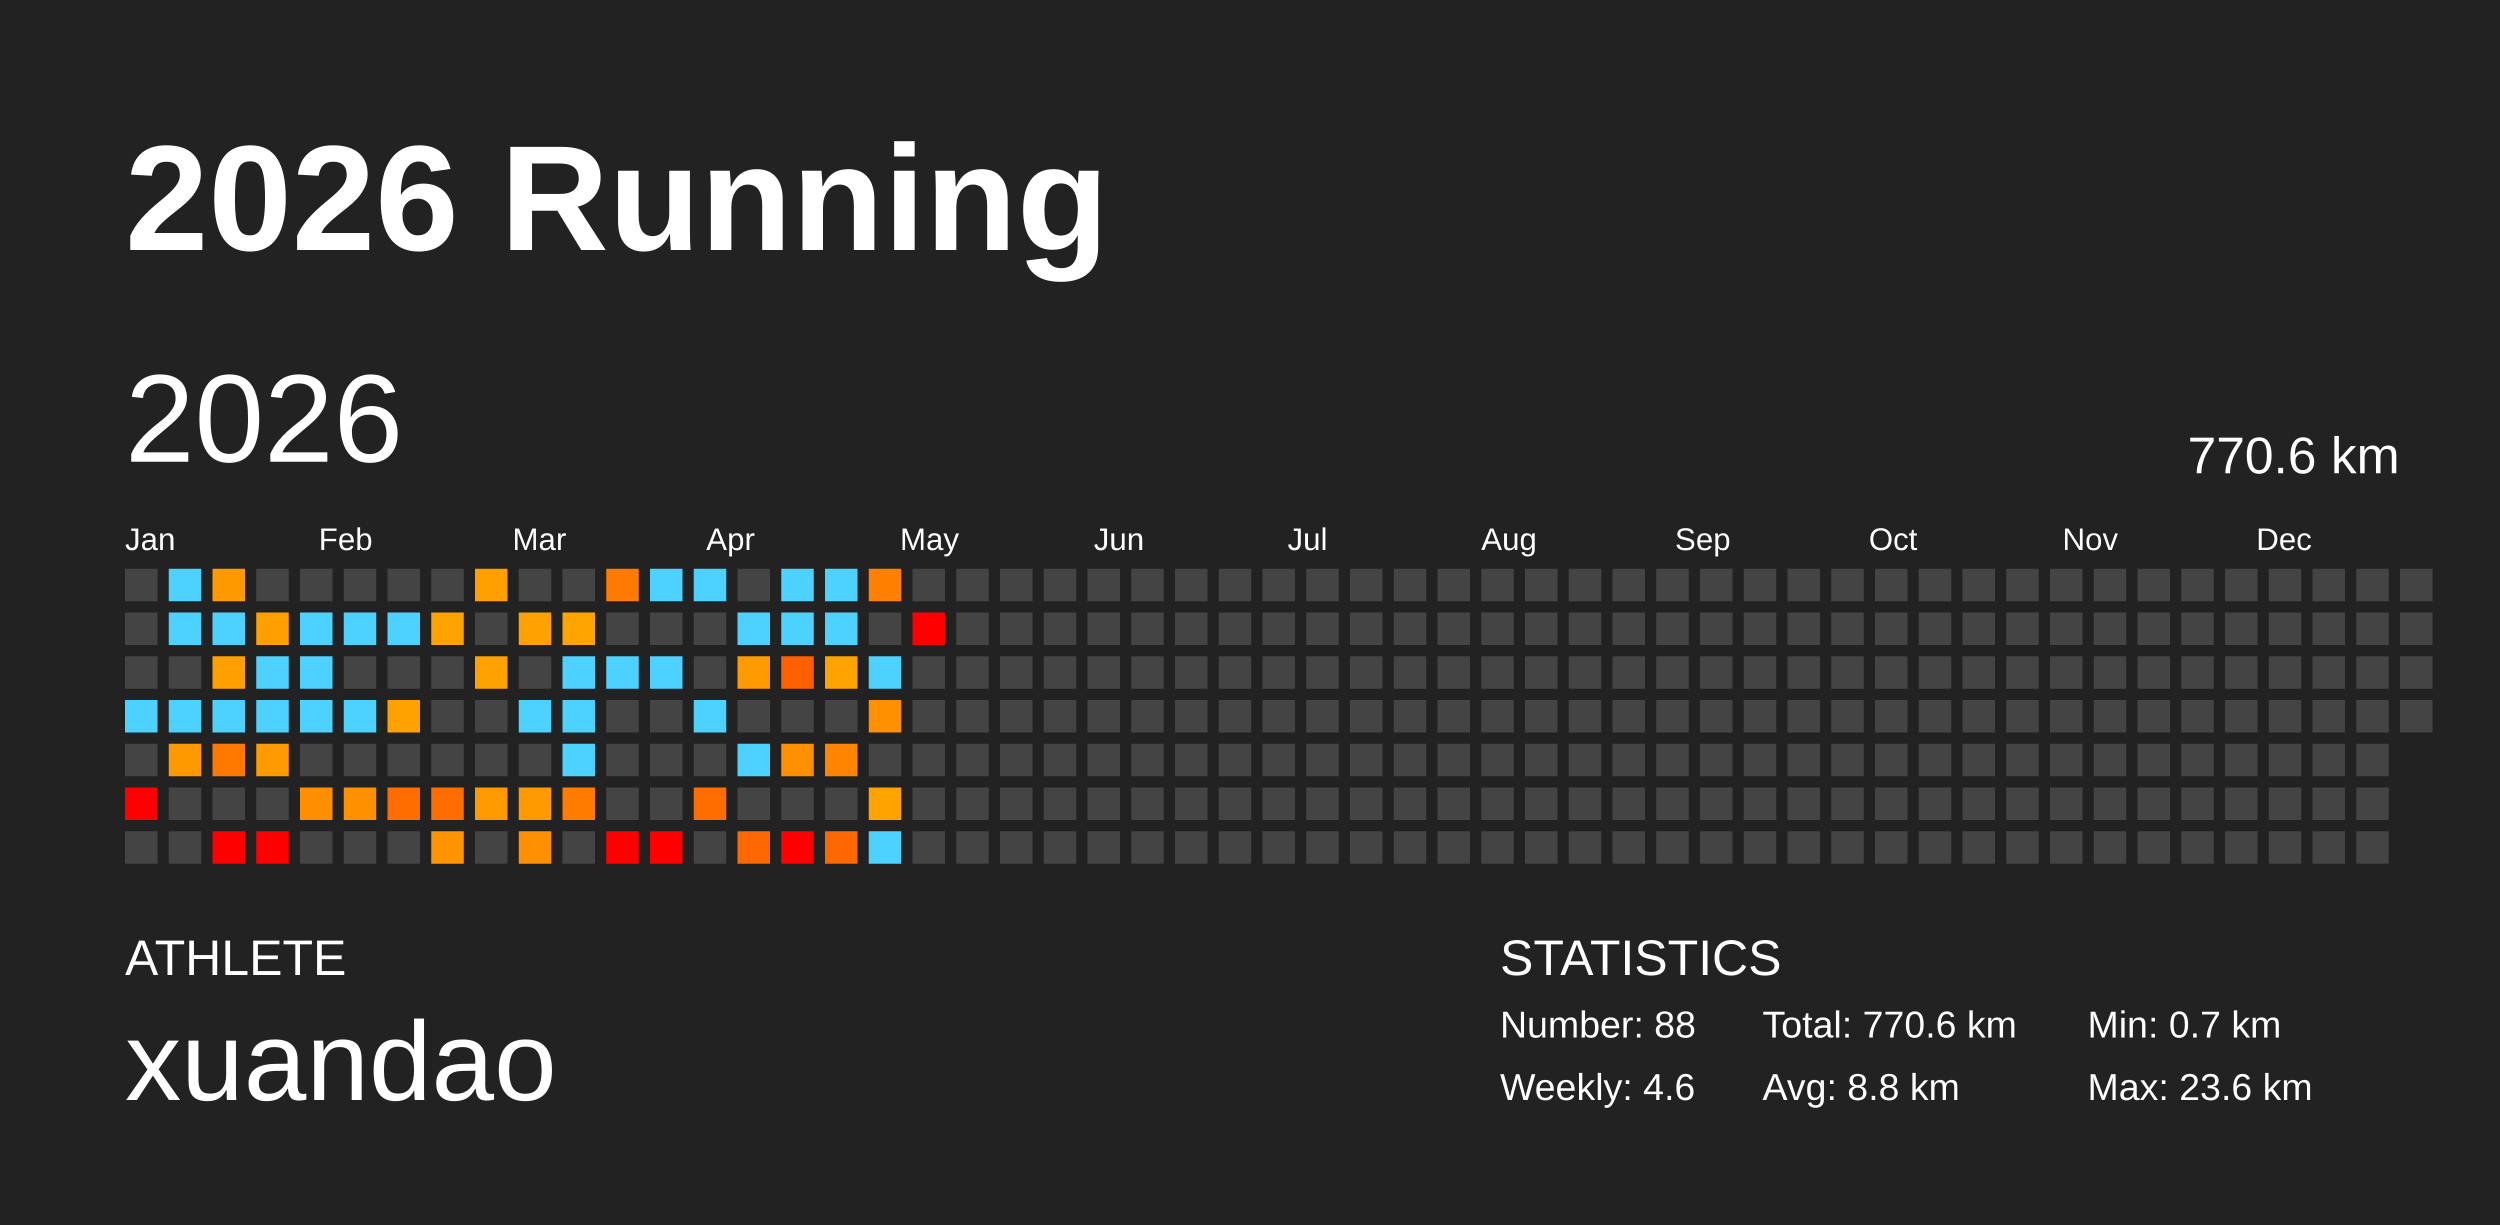
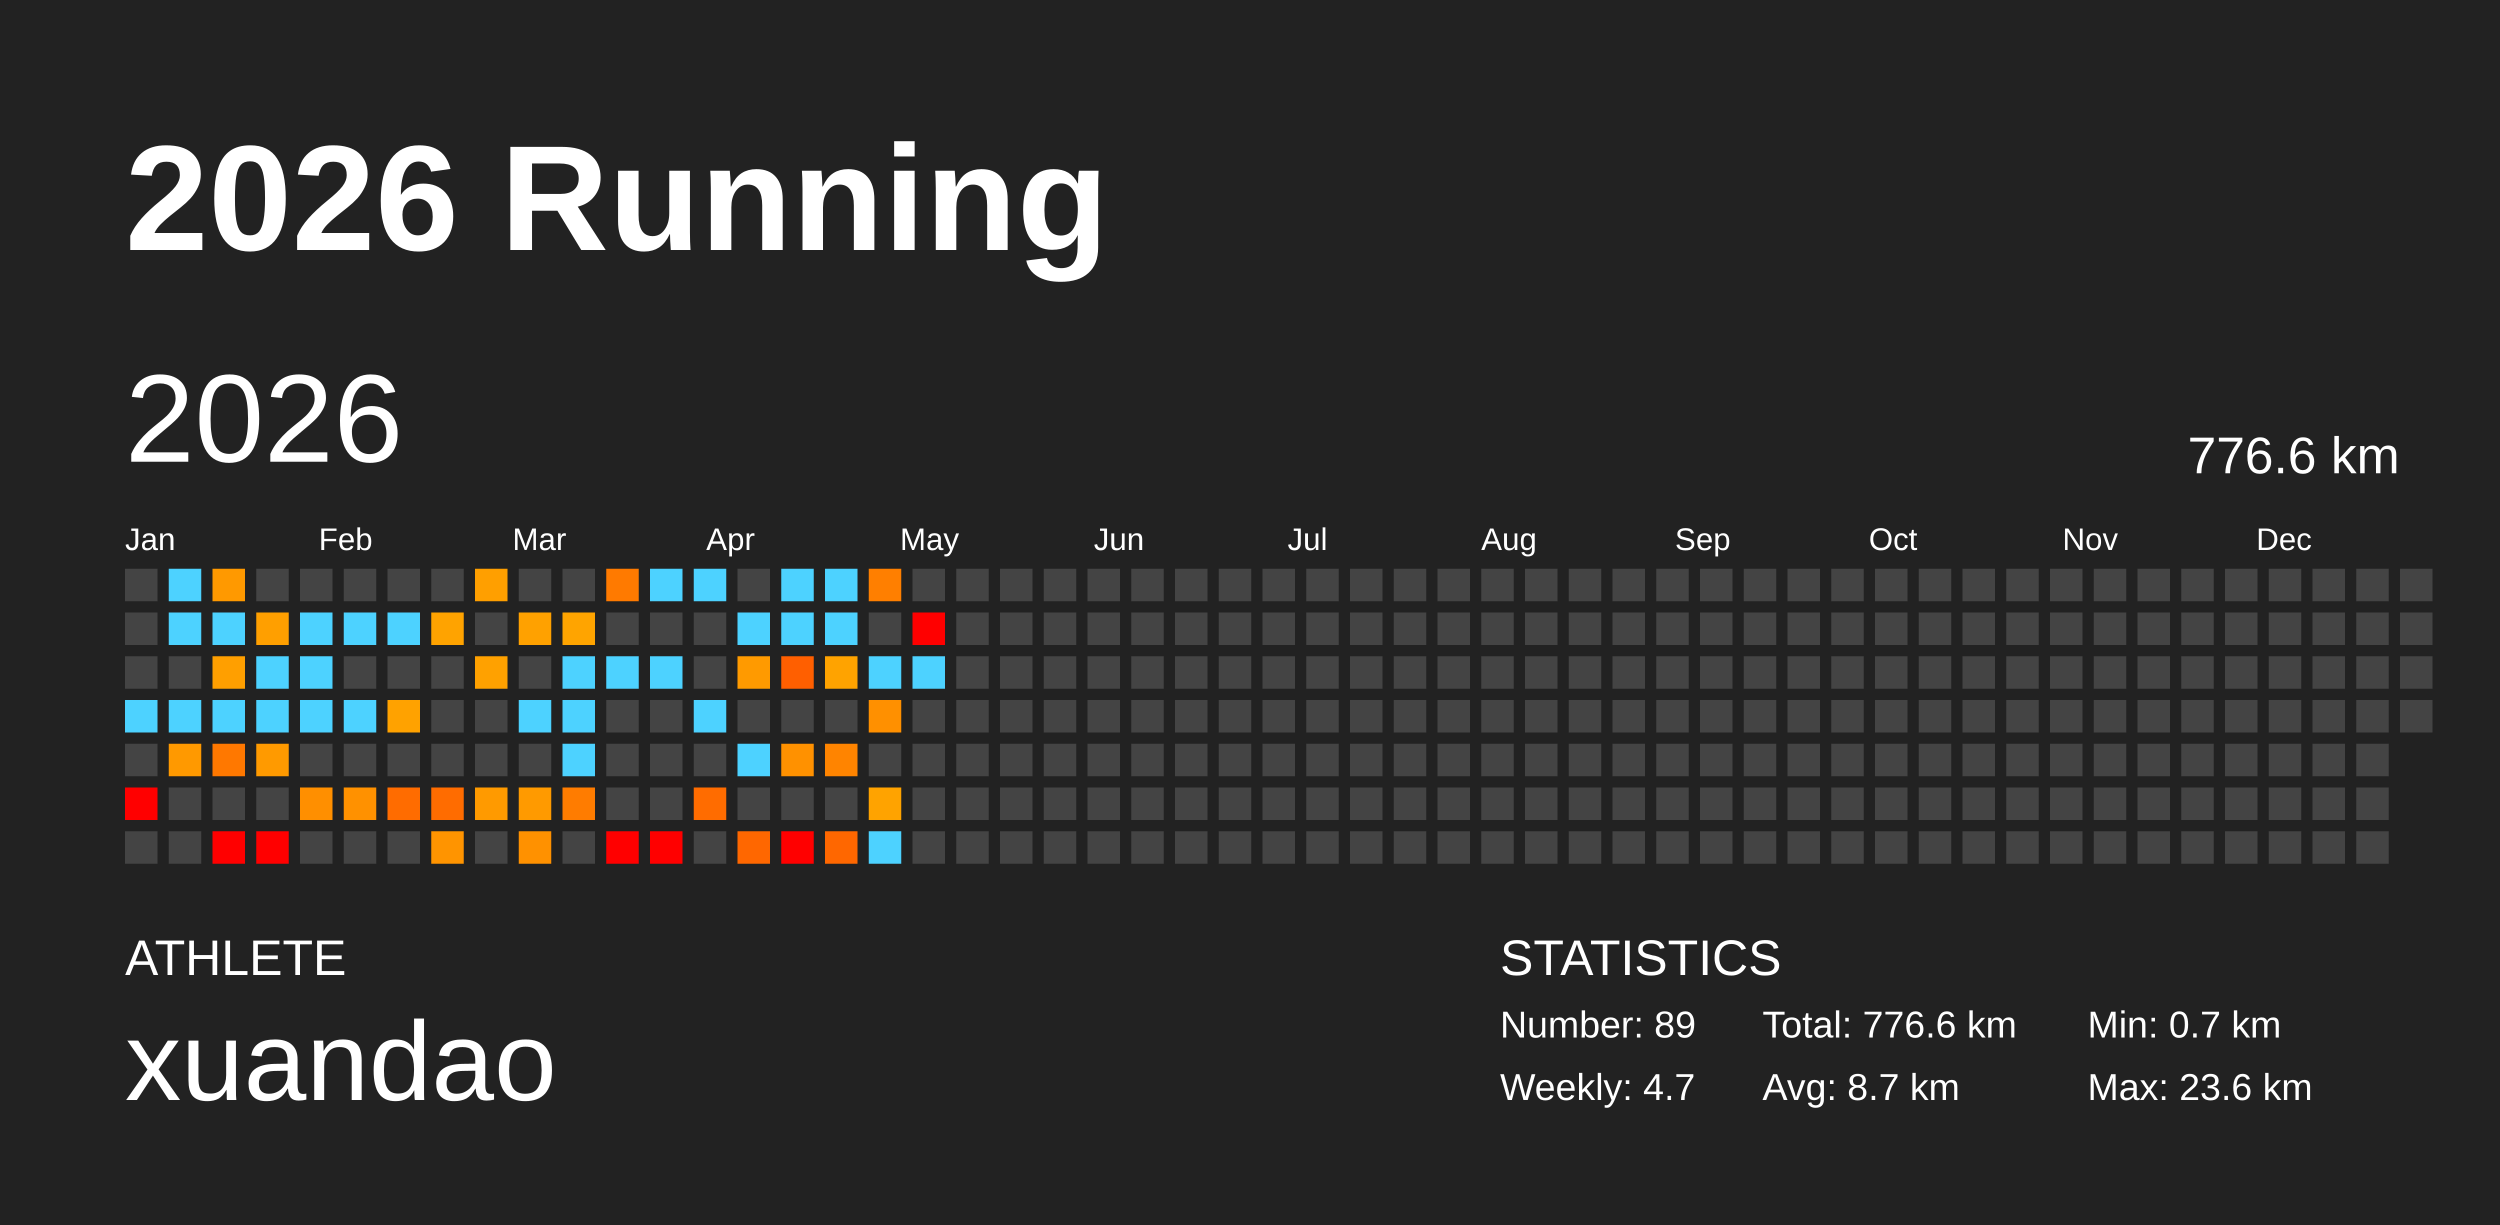
<svg xmlns="http://www.w3.org/2000/svg" baseProfile="full" height="98mm" version="1.1" viewBox="0,0,200,98" width="200mm">
  <defs />
  <rect fill="#222222" height="98" width="200" x="0" y="0" />
  <text fill="#FFFFFF" style="font-size:12px; font-family:Arial; font-weight:bold;" x="10" y="20">2026 Running</text>
  <text fill="#FFFFFF" style="font-size:4px; font-family:Arial" x="10" y="78">ATHLETE</text>
  <text fill="#FFFFFF" style="font-size:9px; font-family:Arial" x="10" y="88">xuandao</text>
  <text fill="#FFFFFF" style="font-size:4px; font-family:Arial" x="120" y="78">STATISTICS</text>
-   <text fill="#FFFFFF" style="font-size:3px; font-family:Arial" x="120" y="83">Number: 88</text>
-   <text fill="#FFFFFF" style="font-size:3px; font-family:Arial" x="120" y="88">Weekly: 4.6</text>
-   <text fill="#FFFFFF" style="font-size:3px; font-family:Arial" x="141" y="83">Total: 770.6 km</text>
-   <text fill="#FFFFFF" style="font-size:3px; font-family:Arial" x="141" y="88">Avg: 8.8 km</text>
+   <text fill="#FFFFFF" style="font-size:3px; font-family:Arial" x="120" y="83">Number: 89</text>
+   <text fill="#FFFFFF" style="font-size:3px; font-family:Arial" x="120" y="88">Weekly: 4.7</text>
+   <text fill="#FFFFFF" style="font-size:3px; font-family:Arial" x="141" y="83">Total: 776.6 km</text>
+   <text fill="#FFFFFF" style="font-size:3px; font-family:Arial" x="141" y="88">Avg: 8.7 km</text>
  <text fill="#FFFFFF" style="font-size:3px; font-family:Arial" x="167" y="83">Min: 0.7 km</text>
  <text fill="#FFFFFF" style="font-size:3px; font-family:Arial" x="167" y="88">Max: 23.6 km</text>
  <text dominant-baseline="hanging" fill="#FFFFFF" style="font-size:10.0px; font-family:Arial;" x="10" y="30">2026</text>
-   <text dominant-baseline="hanging" fill="#FFFFFF" style="font-size:4.125px; font-family:Arial;" x="175" y="35">770.6 km</text>
+   <text dominant-baseline="hanging" fill="#FFFFFF" style="font-size:4.125px; font-family:Arial;" x="175" y="35">776.6 km</text>
  <text fill="#FFFFFF" style="font-size:2.5px; font-family:Arial" x="10.0" y="44">Jan</text>
  <text fill="#FFFFFF" style="font-size:2.5px; font-family:Arial" x="25.5" y="44">Feb</text>
  <text fill="#FFFFFF" style="font-size:2.5px; font-family:Arial" x="41.0" y="44">Mar</text>
  <text fill="#FFFFFF" style="font-size:2.5px; font-family:Arial" x="56.5" y="44">Apr</text>
  <text fill="#FFFFFF" style="font-size:2.5px; font-family:Arial" x="72.0" y="44">May</text>
  <text fill="#FFFFFF" style="font-size:2.5px; font-family:Arial" x="87.5" y="44">Jun</text>
  <text fill="#FFFFFF" style="font-size:2.5px; font-family:Arial" x="103.0" y="44">Jul</text>
  <text fill="#FFFFFF" style="font-size:2.5px; font-family:Arial" x="118.5" y="44">Aug</text>
  <text fill="#FFFFFF" style="font-size:2.5px; font-family:Arial" x="134.0" y="44">Sep</text>
  <text fill="#FFFFFF" style="font-size:2.5px; font-family:Arial" x="149.5" y="44">Oct</text>
  <text fill="#FFFFFF" style="font-size:2.5px; font-family:Arial" x="165.0" y="44">Nov</text>
  <text fill="#FFFFFF" style="font-size:2.5px; font-family:Arial" x="180.5" y="44">Dec</text>
  <rect fill="#444444" height="2.6" width="2.6" x="10.0" y="45.5" />
  <rect fill="#444444" height="2.6" width="2.6" x="10.0" y="49.0" />
  <rect fill="#444444" height="2.6" width="2.6" x="10.0" y="52.5" />
  <rect fill="#4dd2ff" height="2.6" width="2.6" x="10.0" y="56.0" />
  <rect fill="#444444" height="2.6" width="2.6" x="10.0" y="59.5" />
  <rect fill="red" height="2.6" width="2.6" x="10.0" y="63.0" />
  <rect fill="#444444" height="2.6" width="2.6" x="10.0" y="66.5" />
  <rect fill="#4dd2ff" height="2.6" width="2.6" x="13.5" y="45.5" />
  <rect fill="#4dd2ff" height="2.6" width="2.6" x="13.5" y="49.0" />
  <rect fill="#444444" height="2.6" width="2.6" x="13.5" y="52.5" />
  <rect fill="#4dd2ff" height="2.6" width="2.6" x="13.5" y="56.0" />
  <rect fill="#ff9900" height="2.6" width="2.6" x="13.5" y="59.5" />
  <rect fill="#444444" height="2.6" width="2.6" x="13.5" y="63.0" />
  <rect fill="#444444" height="2.6" width="2.6" x="13.5" y="66.5" />
  <rect fill="#ff9900" height="2.6" width="2.6" x="17.0" y="45.5" />
  <rect fill="#4dd2ff" height="2.6" width="2.6" x="17.0" y="49.0" />
  <rect fill="#ff9f00" height="2.6" width="2.6" x="17.0" y="52.5" />
  <rect fill="#4dd2ff" height="2.6" width="2.6" x="17.0" y="56.0" />
  <rect fill="#ff7800" height="2.6" width="2.6" x="17.0" y="59.5" />
  <rect fill="#444444" height="2.6" width="2.6" x="17.0" y="63.0" />
  <rect fill="red" height="2.6" width="2.6" x="17.0" y="66.5" />
  <rect fill="#444444" height="2.6" width="2.6" x="20.5" y="45.5" />
  <rect fill="#ff9f00" height="2.6" width="2.6" x="20.5" y="49.0" />
  <rect fill="#4dd2ff" height="2.6" width="2.6" x="20.5" y="52.5" />
  <rect fill="#4dd2ff" height="2.6" width="2.6" x="20.5" y="56.0" />
  <rect fill="#ff9a00" height="2.6" width="2.6" x="20.5" y="59.5" />
  <rect fill="#444444" height="2.6" width="2.6" x="20.5" y="63.0" />
  <rect fill="red" height="2.6" width="2.6" x="20.5" y="66.5" />
  <rect fill="#444444" height="2.6" width="2.6" x="24.0" y="45.5" />
  <rect fill="#4dd2ff" height="2.6" width="2.6" x="24.0" y="49.0" />
  <rect fill="#4dd2ff" height="2.6" width="2.6" x="24.0" y="52.5" />
  <rect fill="#4dd2ff" height="2.6" width="2.6" x="24.0" y="56.0" />
  <rect fill="#444444" height="2.6" width="2.6" x="24.0" y="59.5" />
  <rect fill="#ff8f00" height="2.6" width="2.6" x="24.0" y="63.0" />
  <rect fill="#444444" height="2.6" width="2.6" x="24.0" y="66.5" />
  <rect fill="#444444" height="2.6" width="2.6" x="27.5" y="45.5" />
  <rect fill="#4dd2ff" height="2.6" width="2.6" x="27.5" y="49.0" />
  <rect fill="#444444" height="2.6" width="2.6" x="27.5" y="52.5" />
  <rect fill="#4dd2ff" height="2.6" width="2.6" x="27.5" y="56.0" />
  <rect fill="#444444" height="2.6" width="2.6" x="27.5" y="59.5" />
  <rect fill="#ff9100" height="2.6" width="2.6" x="27.5" y="63.0" />
  <rect fill="#444444" height="2.6" width="2.6" x="27.5" y="66.5" />
  <rect fill="#444444" height="2.6" width="2.6" x="31.0" y="45.5" />
  <rect fill="#4dd2ff" height="2.6" width="2.6" x="31.0" y="49.0" />
  <rect fill="#444444" height="2.6" width="2.6" x="31.0" y="52.5" />
  <rect fill="#ffa200" height="2.6" width="2.6" x="31.0" y="56.0" />
  <rect fill="#444444" height="2.6" width="2.6" x="31.0" y="59.5" />
  <rect fill="#ff6c00" height="2.6" width="2.6" x="31.0" y="63.0" />
  <rect fill="#444444" height="2.6" width="2.6" x="31.0" y="66.5" />
  <rect fill="#444444" height="2.6" width="2.6" x="34.5" y="45.5" />
  <rect fill="#ffa300" height="2.6" width="2.6" x="34.5" y="49.0" />
  <rect fill="#444444" height="2.6" width="2.6" x="34.5" y="52.5" />
  <rect fill="#444444" height="2.6" width="2.6" x="34.5" y="56.0" />
  <rect fill="#444444" height="2.6" width="2.6" x="34.5" y="59.5" />
  <rect fill="#ff6c00" height="2.6" width="2.6" x="34.5" y="63.0" />
  <rect fill="#ff9400" height="2.6" width="2.6" x="34.5" y="66.5" />
  <rect fill="#ff9f00" height="2.6" width="2.6" x="38.0" y="45.5" />
  <rect fill="#444444" height="2.6" width="2.6" x="38.0" y="49.0" />
  <rect fill="#ffa100" height="2.6" width="2.6" x="38.0" y="52.5" />
  <rect fill="#444444" height="2.6" width="2.6" x="38.0" y="56.0" />
  <rect fill="#444444" height="2.6" width="2.6" x="38.0" y="59.5" />
  <rect fill="#ff9a00" height="2.6" width="2.6" x="38.0" y="63.0" />
  <rect fill="#444444" height="2.6" width="2.6" x="38.0" y="66.5" />
  <rect fill="#444444" height="2.6" width="2.6" x="41.5" y="45.5" />
  <rect fill="#ffa100" height="2.6" width="2.6" x="41.5" y="49.0" />
  <rect fill="#444444" height="2.6" width="2.6" x="41.5" y="52.5" />
  <rect fill="#4dd2ff" height="2.6" width="2.6" x="41.5" y="56.0" />
  <rect fill="#444444" height="2.6" width="2.6" x="41.5" y="59.5" />
  <rect fill="#ff9a00" height="2.6" width="2.6" x="41.5" y="63.0" />
  <rect fill="#ff9100" height="2.6" width="2.6" x="41.5" y="66.5" />
  <rect fill="#444444" height="2.6" width="2.6" x="45.0" y="45.5" />
  <rect fill="#ffa400" height="2.6" width="2.6" x="45.0" y="49.0" />
  <rect fill="#4dd2ff" height="2.6" width="2.6" x="45.0" y="52.5" />
  <rect fill="#4dd2ff" height="2.6" width="2.6" x="45.0" y="56.0" />
  <rect fill="#4dd2ff" height="2.6" width="2.6" x="45.0" y="59.5" />
  <rect fill="#ff7c00" height="2.6" width="2.6" x="45.0" y="63.0" />
  <rect fill="#444444" height="2.6" width="2.6" x="45.0" y="66.5" />
  <rect fill="#ff7a00" height="2.6" width="2.6" x="48.5" y="45.5" />
  <rect fill="#444444" height="2.6" width="2.6" x="48.5" y="49.0" />
  <rect fill="#4dd2ff" height="2.6" width="2.6" x="48.5" y="52.5" />
  <rect fill="#444444" height="2.6" width="2.6" x="48.5" y="56.0" />
  <rect fill="#444444" height="2.6" width="2.6" x="48.5" y="59.5" />
  <rect fill="#444444" height="2.6" width="2.6" x="48.5" y="63.0" />
  <rect fill="red" height="2.6" width="2.6" x="48.5" y="66.5" />
  <rect fill="#4dd2ff" height="2.6" width="2.6" x="52.0" y="45.5" />
  <rect fill="#444444" height="2.6" width="2.6" x="52.0" y="49.0" />
  <rect fill="#4dd2ff" height="2.6" width="2.6" x="52.0" y="52.5" />
  <rect fill="#444444" height="2.6" width="2.6" x="52.0" y="56.0" />
  <rect fill="#444444" height="2.6" width="2.6" x="52.0" y="59.5" />
  <rect fill="#444444" height="2.6" width="2.6" x="52.0" y="63.0" />
  <rect fill="red" height="2.6" width="2.6" x="52.0" y="66.5" />
  <rect fill="#4dd2ff" height="2.6" width="2.6" x="55.5" y="45.5" />
  <rect fill="#444444" height="2.6" width="2.6" x="55.5" y="49.0" />
  <rect fill="#444444" height="2.6" width="2.6" x="55.5" y="52.5" />
  <rect fill="#4dd2ff" height="2.6" width="2.6" x="55.5" y="56.0" />
  <rect fill="#444444" height="2.6" width="2.6" x="55.5" y="59.5" />
  <rect fill="#ff6c00" height="2.6" width="2.6" x="55.5" y="63.0" />
  <rect fill="#444444" height="2.6" width="2.6" x="55.5" y="66.5" />
  <rect fill="#444444" height="2.6" width="2.6" x="59.0" y="45.5" />
  <rect fill="#4dd2ff" height="2.6" width="2.6" x="59.0" y="49.0" />
  <rect fill="#ff9a00" height="2.6" width="2.6" x="59.0" y="52.5" />
  <rect fill="#444444" height="2.6" width="2.6" x="59.0" y="56.0" />
  <rect fill="#4dd2ff" height="2.6" width="2.6" x="59.0" y="59.5" />
  <rect fill="#444444" height="2.6" width="2.6" x="59.0" y="63.0" />
  <rect fill="#ff6700" height="2.6" width="2.6" x="59.0" y="66.5" />
  <rect fill="#4dd2ff" height="2.6" width="2.6" x="62.5" y="45.5" />
  <rect fill="#4dd2ff" height="2.6" width="2.6" x="62.5" y="49.0" />
  <rect fill="#ff5f00" height="2.6" width="2.6" x="62.5" y="52.5" />
  <rect fill="#444444" height="2.6" width="2.6" x="62.5" y="56.0" />
  <rect fill="#ff9100" height="2.6" width="2.6" x="62.5" y="59.5" />
  <rect fill="#444444" height="2.6" width="2.6" x="62.5" y="63.0" />
  <rect fill="red" height="2.6" width="2.6" x="62.5" y="66.5" />
  <rect fill="#4dd2ff" height="2.6" width="2.6" x="66.0" y="45.5" />
  <rect fill="#4dd2ff" height="2.6" width="2.6" x="66.0" y="49.0" />
  <rect fill="#ffa300" height="2.6" width="2.6" x="66.0" y="52.5" />
  <rect fill="#444444" height="2.6" width="2.6" x="66.0" y="56.0" />
  <rect fill="#ff8400" height="2.6" width="2.6" x="66.0" y="59.5" />
  <rect fill="#444444" height="2.6" width="2.6" x="66.0" y="63.0" />
  <rect fill="#ff6700" height="2.6" width="2.6" x="66.0" y="66.5" />
  <rect fill="#ff7f00" height="2.6" width="2.6" x="69.5" y="45.5" />
  <rect fill="#444444" height="2.6" width="2.6" x="69.5" y="49.0" />
  <rect fill="#4dd2ff" height="2.6" width="2.6" x="69.5" y="52.5" />
  <rect fill="#ff9000" height="2.6" width="2.6" x="69.5" y="56.0" />
  <rect fill="#444444" height="2.6" width="2.6" x="69.5" y="59.5" />
  <rect fill="#ffa300" height="2.6" width="2.6" x="69.5" y="63.0" />
  <rect fill="#4dd2ff" height="2.6" width="2.6" x="69.5" y="66.5" />
  <rect fill="#444444" height="2.6" width="2.6" x="73.0" y="45.5" />
  <rect fill="red" height="2.6" width="2.6" x="73.0" y="49.0" />
-   <rect fill="#444444" height="2.6" width="2.6" x="73.0" y="52.5" />
+   <rect fill="#4dd2ff" height="2.6" width="2.6" x="73.0" y="52.5" />
  <rect fill="#444444" height="2.6" width="2.6" x="73.0" y="56.0" />
  <rect fill="#444444" height="2.6" width="2.6" x="73.0" y="59.5" />
  <rect fill="#444444" height="2.6" width="2.6" x="73.0" y="63.0" />
  <rect fill="#444444" height="2.6" width="2.6" x="73.0" y="66.5" />
  <rect fill="#444444" height="2.6" width="2.6" x="76.5" y="45.5" />
  <rect fill="#444444" height="2.6" width="2.6" x="76.5" y="49.0" />
  <rect fill="#444444" height="2.6" width="2.6" x="76.5" y="52.5" />
  <rect fill="#444444" height="2.6" width="2.6" x="76.5" y="56.0" />
  <rect fill="#444444" height="2.6" width="2.6" x="76.5" y="59.5" />
  <rect fill="#444444" height="2.6" width="2.6" x="76.5" y="63.0" />
  <rect fill="#444444" height="2.6" width="2.6" x="76.5" y="66.5" />
  <rect fill="#444444" height="2.6" width="2.6" x="80.0" y="45.5" />
  <rect fill="#444444" height="2.6" width="2.6" x="80.0" y="49.0" />
  <rect fill="#444444" height="2.6" width="2.6" x="80.0" y="52.5" />
  <rect fill="#444444" height="2.6" width="2.6" x="80.0" y="56.0" />
  <rect fill="#444444" height="2.6" width="2.6" x="80.0" y="59.5" />
  <rect fill="#444444" height="2.6" width="2.6" x="80.0" y="63.0" />
  <rect fill="#444444" height="2.6" width="2.6" x="80.0" y="66.5" />
  <rect fill="#444444" height="2.6" width="2.6" x="83.5" y="45.5" />
  <rect fill="#444444" height="2.6" width="2.6" x="83.5" y="49.0" />
  <rect fill="#444444" height="2.6" width="2.6" x="83.5" y="52.5" />
  <rect fill="#444444" height="2.6" width="2.6" x="83.5" y="56.0" />
  <rect fill="#444444" height="2.6" width="2.6" x="83.5" y="59.5" />
  <rect fill="#444444" height="2.6" width="2.6" x="83.5" y="63.0" />
  <rect fill="#444444" height="2.6" width="2.6" x="83.5" y="66.5" />
  <rect fill="#444444" height="2.6" width="2.6" x="87.0" y="45.5" />
  <rect fill="#444444" height="2.6" width="2.6" x="87.0" y="49.0" />
  <rect fill="#444444" height="2.6" width="2.6" x="87.0" y="52.5" />
  <rect fill="#444444" height="2.6" width="2.6" x="87.0" y="56.0" />
  <rect fill="#444444" height="2.6" width="2.6" x="87.0" y="59.5" />
  <rect fill="#444444" height="2.6" width="2.6" x="87.0" y="63.0" />
  <rect fill="#444444" height="2.6" width="2.6" x="87.0" y="66.5" />
  <rect fill="#444444" height="2.6" width="2.6" x="90.5" y="45.5" />
  <rect fill="#444444" height="2.6" width="2.6" x="90.5" y="49.0" />
  <rect fill="#444444" height="2.6" width="2.6" x="90.5" y="52.5" />
  <rect fill="#444444" height="2.6" width="2.6" x="90.5" y="56.0" />
  <rect fill="#444444" height="2.6" width="2.6" x="90.5" y="59.5" />
  <rect fill="#444444" height="2.6" width="2.6" x="90.5" y="63.0" />
  <rect fill="#444444" height="2.6" width="2.6" x="90.5" y="66.5" />
  <rect fill="#444444" height="2.6" width="2.6" x="94.0" y="45.5" />
  <rect fill="#444444" height="2.6" width="2.6" x="94.0" y="49.0" />
  <rect fill="#444444" height="2.6" width="2.6" x="94.0" y="52.5" />
  <rect fill="#444444" height="2.6" width="2.6" x="94.0" y="56.0" />
  <rect fill="#444444" height="2.6" width="2.6" x="94.0" y="59.5" />
  <rect fill="#444444" height="2.6" width="2.6" x="94.0" y="63.0" />
  <rect fill="#444444" height="2.6" width="2.6" x="94.0" y="66.5" />
  <rect fill="#444444" height="2.6" width="2.6" x="97.5" y="45.5" />
  <rect fill="#444444" height="2.6" width="2.6" x="97.5" y="49.0" />
  <rect fill="#444444" height="2.6" width="2.6" x="97.5" y="52.5" />
  <rect fill="#444444" height="2.6" width="2.6" x="97.5" y="56.0" />
  <rect fill="#444444" height="2.6" width="2.6" x="97.5" y="59.5" />
  <rect fill="#444444" height="2.6" width="2.6" x="97.5" y="63.0" />
  <rect fill="#444444" height="2.6" width="2.6" x="97.5" y="66.5" />
  <rect fill="#444444" height="2.6" width="2.6" x="101.0" y="45.5" />
  <rect fill="#444444" height="2.6" width="2.6" x="101.0" y="49.0" />
  <rect fill="#444444" height="2.6" width="2.6" x="101.0" y="52.5" />
  <rect fill="#444444" height="2.6" width="2.6" x="101.0" y="56.0" />
  <rect fill="#444444" height="2.6" width="2.6" x="101.0" y="59.5" />
  <rect fill="#444444" height="2.6" width="2.6" x="101.0" y="63.0" />
  <rect fill="#444444" height="2.6" width="2.6" x="101.0" y="66.5" />
  <rect fill="#444444" height="2.6" width="2.6" x="104.5" y="45.5" />
  <rect fill="#444444" height="2.6" width="2.6" x="104.5" y="49.0" />
  <rect fill="#444444" height="2.6" width="2.6" x="104.5" y="52.5" />
  <rect fill="#444444" height="2.6" width="2.6" x="104.5" y="56.0" />
  <rect fill="#444444" height="2.6" width="2.6" x="104.5" y="59.5" />
  <rect fill="#444444" height="2.6" width="2.6" x="104.5" y="63.0" />
  <rect fill="#444444" height="2.6" width="2.6" x="104.5" y="66.5" />
  <rect fill="#444444" height="2.6" width="2.6" x="108.0" y="45.5" />
  <rect fill="#444444" height="2.6" width="2.6" x="108.0" y="49.0" />
  <rect fill="#444444" height="2.6" width="2.6" x="108.0" y="52.5" />
  <rect fill="#444444" height="2.6" width="2.6" x="108.0" y="56.0" />
  <rect fill="#444444" height="2.6" width="2.6" x="108.0" y="59.5" />
  <rect fill="#444444" height="2.6" width="2.6" x="108.0" y="63.0" />
  <rect fill="#444444" height="2.6" width="2.6" x="108.0" y="66.5" />
  <rect fill="#444444" height="2.6" width="2.6" x="111.5" y="45.5" />
  <rect fill="#444444" height="2.6" width="2.6" x="111.5" y="49.0" />
  <rect fill="#444444" height="2.6" width="2.6" x="111.5" y="52.5" />
  <rect fill="#444444" height="2.6" width="2.6" x="111.5" y="56.0" />
  <rect fill="#444444" height="2.6" width="2.6" x="111.5" y="59.5" />
  <rect fill="#444444" height="2.6" width="2.6" x="111.5" y="63.0" />
  <rect fill="#444444" height="2.6" width="2.6" x="111.5" y="66.5" />
  <rect fill="#444444" height="2.6" width="2.6" x="115.0" y="45.5" />
  <rect fill="#444444" height="2.6" width="2.6" x="115.0" y="49.0" />
  <rect fill="#444444" height="2.6" width="2.6" x="115.0" y="52.5" />
  <rect fill="#444444" height="2.6" width="2.6" x="115.0" y="56.0" />
  <rect fill="#444444" height="2.6" width="2.6" x="115.0" y="59.5" />
  <rect fill="#444444" height="2.6" width="2.6" x="115.0" y="63.0" />
  <rect fill="#444444" height="2.6" width="2.6" x="115.0" y="66.5" />
  <rect fill="#444444" height="2.6" width="2.6" x="118.5" y="45.5" />
  <rect fill="#444444" height="2.6" width="2.6" x="118.5" y="49.0" />
  <rect fill="#444444" height="2.6" width="2.6" x="118.5" y="52.5" />
  <rect fill="#444444" height="2.6" width="2.6" x="118.5" y="56.0" />
  <rect fill="#444444" height="2.6" width="2.6" x="118.5" y="59.5" />
  <rect fill="#444444" height="2.6" width="2.6" x="118.5" y="63.0" />
  <rect fill="#444444" height="2.6" width="2.6" x="118.5" y="66.5" />
  <rect fill="#444444" height="2.6" width="2.6" x="122.0" y="45.5" />
  <rect fill="#444444" height="2.6" width="2.6" x="122.0" y="49.0" />
  <rect fill="#444444" height="2.6" width="2.6" x="122.0" y="52.5" />
  <rect fill="#444444" height="2.6" width="2.6" x="122.0" y="56.0" />
  <rect fill="#444444" height="2.6" width="2.6" x="122.0" y="59.5" />
  <rect fill="#444444" height="2.6" width="2.6" x="122.0" y="63.0" />
  <rect fill="#444444" height="2.6" width="2.6" x="122.0" y="66.5" />
  <rect fill="#444444" height="2.6" width="2.6" x="125.5" y="45.5" />
  <rect fill="#444444" height="2.6" width="2.6" x="125.5" y="49.0" />
  <rect fill="#444444" height="2.6" width="2.6" x="125.5" y="52.5" />
  <rect fill="#444444" height="2.6" width="2.6" x="125.5" y="56.0" />
  <rect fill="#444444" height="2.6" width="2.6" x="125.5" y="59.5" />
  <rect fill="#444444" height="2.6" width="2.6" x="125.5" y="63.0" />
  <rect fill="#444444" height="2.6" width="2.6" x="125.5" y="66.5" />
  <rect fill="#444444" height="2.6" width="2.6" x="129.0" y="45.5" />
  <rect fill="#444444" height="2.6" width="2.6" x="129.0" y="49.0" />
  <rect fill="#444444" height="2.6" width="2.6" x="129.0" y="52.5" />
  <rect fill="#444444" height="2.6" width="2.6" x="129.0" y="56.0" />
  <rect fill="#444444" height="2.6" width="2.6" x="129.0" y="59.5" />
  <rect fill="#444444" height="2.6" width="2.6" x="129.0" y="63.0" />
  <rect fill="#444444" height="2.6" width="2.6" x="129.0" y="66.5" />
  <rect fill="#444444" height="2.6" width="2.6" x="132.5" y="45.5" />
  <rect fill="#444444" height="2.6" width="2.6" x="132.5" y="49.0" />
  <rect fill="#444444" height="2.6" width="2.6" x="132.5" y="52.5" />
  <rect fill="#444444" height="2.6" width="2.6" x="132.5" y="56.0" />
  <rect fill="#444444" height="2.6" width="2.6" x="132.5" y="59.5" />
  <rect fill="#444444" height="2.6" width="2.6" x="132.5" y="63.0" />
  <rect fill="#444444" height="2.6" width="2.6" x="132.5" y="66.5" />
  <rect fill="#444444" height="2.6" width="2.6" x="136.0" y="45.5" />
  <rect fill="#444444" height="2.6" width="2.6" x="136.0" y="49.0" />
  <rect fill="#444444" height="2.6" width="2.6" x="136.0" y="52.5" />
  <rect fill="#444444" height="2.6" width="2.6" x="136.0" y="56.0" />
  <rect fill="#444444" height="2.6" width="2.6" x="136.0" y="59.5" />
  <rect fill="#444444" height="2.6" width="2.6" x="136.0" y="63.0" />
  <rect fill="#444444" height="2.6" width="2.6" x="136.0" y="66.5" />
  <rect fill="#444444" height="2.6" width="2.6" x="139.5" y="45.5" />
  <rect fill="#444444" height="2.6" width="2.6" x="139.5" y="49.0" />
  <rect fill="#444444" height="2.6" width="2.6" x="139.5" y="52.5" />
  <rect fill="#444444" height="2.6" width="2.6" x="139.5" y="56.0" />
  <rect fill="#444444" height="2.6" width="2.6" x="139.5" y="59.5" />
  <rect fill="#444444" height="2.6" width="2.6" x="139.5" y="63.0" />
  <rect fill="#444444" height="2.6" width="2.6" x="139.5" y="66.5" />
  <rect fill="#444444" height="2.6" width="2.6" x="143.0" y="45.5" />
  <rect fill="#444444" height="2.6" width="2.6" x="143.0" y="49.0" />
  <rect fill="#444444" height="2.6" width="2.6" x="143.0" y="52.5" />
  <rect fill="#444444" height="2.6" width="2.6" x="143.0" y="56.0" />
  <rect fill="#444444" height="2.6" width="2.6" x="143.0" y="59.5" />
  <rect fill="#444444" height="2.6" width="2.6" x="143.0" y="63.0" />
  <rect fill="#444444" height="2.6" width="2.6" x="143.0" y="66.5" />
  <rect fill="#444444" height="2.6" width="2.6" x="146.5" y="45.5" />
  <rect fill="#444444" height="2.6" width="2.6" x="146.5" y="49.0" />
  <rect fill="#444444" height="2.6" width="2.6" x="146.5" y="52.5" />
  <rect fill="#444444" height="2.6" width="2.6" x="146.5" y="56.0" />
  <rect fill="#444444" height="2.6" width="2.6" x="146.5" y="59.5" />
  <rect fill="#444444" height="2.6" width="2.6" x="146.5" y="63.0" />
  <rect fill="#444444" height="2.6" width="2.6" x="146.5" y="66.5" />
  <rect fill="#444444" height="2.6" width="2.6" x="150.0" y="45.5" />
  <rect fill="#444444" height="2.6" width="2.6" x="150.0" y="49.0" />
  <rect fill="#444444" height="2.6" width="2.6" x="150.0" y="52.5" />
  <rect fill="#444444" height="2.6" width="2.6" x="150.0" y="56.0" />
  <rect fill="#444444" height="2.6" width="2.6" x="150.0" y="59.5" />
  <rect fill="#444444" height="2.6" width="2.6" x="150.0" y="63.0" />
  <rect fill="#444444" height="2.6" width="2.6" x="150.0" y="66.5" />
  <rect fill="#444444" height="2.6" width="2.6" x="153.5" y="45.5" />
  <rect fill="#444444" height="2.6" width="2.6" x="153.5" y="49.0" />
  <rect fill="#444444" height="2.6" width="2.6" x="153.5" y="52.5" />
  <rect fill="#444444" height="2.6" width="2.6" x="153.5" y="56.0" />
  <rect fill="#444444" height="2.6" width="2.6" x="153.5" y="59.5" />
  <rect fill="#444444" height="2.6" width="2.6" x="153.5" y="63.0" />
  <rect fill="#444444" height="2.6" width="2.6" x="153.5" y="66.5" />
  <rect fill="#444444" height="2.6" width="2.6" x="157.0" y="45.5" />
  <rect fill="#444444" height="2.6" width="2.6" x="157.0" y="49.0" />
  <rect fill="#444444" height="2.6" width="2.6" x="157.0" y="52.5" />
  <rect fill="#444444" height="2.6" width="2.6" x="157.0" y="56.0" />
  <rect fill="#444444" height="2.6" width="2.6" x="157.0" y="59.5" />
  <rect fill="#444444" height="2.6" width="2.6" x="157.0" y="63.0" />
  <rect fill="#444444" height="2.6" width="2.6" x="157.0" y="66.5" />
  <rect fill="#444444" height="2.6" width="2.6" x="160.5" y="45.5" />
  <rect fill="#444444" height="2.6" width="2.6" x="160.5" y="49.0" />
  <rect fill="#444444" height="2.6" width="2.6" x="160.5" y="52.5" />
  <rect fill="#444444" height="2.6" width="2.6" x="160.5" y="56.0" />
  <rect fill="#444444" height="2.6" width="2.6" x="160.5" y="59.5" />
  <rect fill="#444444" height="2.6" width="2.6" x="160.5" y="63.0" />
  <rect fill="#444444" height="2.6" width="2.6" x="160.5" y="66.5" />
  <rect fill="#444444" height="2.6" width="2.6" x="164.0" y="45.5" />
  <rect fill="#444444" height="2.6" width="2.6" x="164.0" y="49.0" />
  <rect fill="#444444" height="2.6" width="2.6" x="164.0" y="52.5" />
  <rect fill="#444444" height="2.6" width="2.6" x="164.0" y="56.0" />
  <rect fill="#444444" height="2.6" width="2.6" x="164.0" y="59.5" />
  <rect fill="#444444" height="2.6" width="2.6" x="164.0" y="63.0" />
  <rect fill="#444444" height="2.6" width="2.6" x="164.0" y="66.5" />
  <rect fill="#444444" height="2.6" width="2.6" x="167.5" y="45.5" />
  <rect fill="#444444" height="2.6" width="2.6" x="167.5" y="49.0" />
  <rect fill="#444444" height="2.6" width="2.6" x="167.5" y="52.5" />
  <rect fill="#444444" height="2.6" width="2.6" x="167.5" y="56.0" />
  <rect fill="#444444" height="2.6" width="2.6" x="167.5" y="59.5" />
  <rect fill="#444444" height="2.6" width="2.6" x="167.5" y="63.0" />
  <rect fill="#444444" height="2.6" width="2.6" x="167.5" y="66.5" />
  <rect fill="#444444" height="2.6" width="2.6" x="171.0" y="45.5" />
  <rect fill="#444444" height="2.6" width="2.6" x="171.0" y="49.0" />
  <rect fill="#444444" height="2.6" width="2.6" x="171.0" y="52.5" />
  <rect fill="#444444" height="2.6" width="2.6" x="171.0" y="56.0" />
  <rect fill="#444444" height="2.6" width="2.6" x="171.0" y="59.5" />
  <rect fill="#444444" height="2.6" width="2.6" x="171.0" y="63.0" />
  <rect fill="#444444" height="2.6" width="2.6" x="171.0" y="66.5" />
  <rect fill="#444444" height="2.6" width="2.6" x="174.5" y="45.5" />
  <rect fill="#444444" height="2.6" width="2.6" x="174.5" y="49.0" />
  <rect fill="#444444" height="2.6" width="2.6" x="174.5" y="52.5" />
  <rect fill="#444444" height="2.6" width="2.6" x="174.5" y="56.0" />
  <rect fill="#444444" height="2.6" width="2.6" x="174.5" y="59.5" />
  <rect fill="#444444" height="2.6" width="2.6" x="174.5" y="63.0" />
  <rect fill="#444444" height="2.6" width="2.6" x="174.5" y="66.5" />
  <rect fill="#444444" height="2.6" width="2.6" x="178.0" y="45.5" />
  <rect fill="#444444" height="2.6" width="2.6" x="178.0" y="49.0" />
  <rect fill="#444444" height="2.6" width="2.6" x="178.0" y="52.5" />
  <rect fill="#444444" height="2.6" width="2.6" x="178.0" y="56.0" />
  <rect fill="#444444" height="2.6" width="2.6" x="178.0" y="59.5" />
  <rect fill="#444444" height="2.6" width="2.6" x="178.0" y="63.0" />
  <rect fill="#444444" height="2.6" width="2.6" x="178.0" y="66.5" />
  <rect fill="#444444" height="2.6" width="2.6" x="181.5" y="45.5" />
  <rect fill="#444444" height="2.6" width="2.6" x="181.5" y="49.0" />
  <rect fill="#444444" height="2.6" width="2.6" x="181.5" y="52.5" />
  <rect fill="#444444" height="2.6" width="2.6" x="181.5" y="56.0" />
  <rect fill="#444444" height="2.6" width="2.6" x="181.5" y="59.5" />
  <rect fill="#444444" height="2.6" width="2.6" x="181.5" y="63.0" />
  <rect fill="#444444" height="2.6" width="2.6" x="181.5" y="66.5" />
  <rect fill="#444444" height="2.6" width="2.6" x="185.0" y="45.5" />
  <rect fill="#444444" height="2.6" width="2.6" x="185.0" y="49.0" />
  <rect fill="#444444" height="2.6" width="2.6" x="185.0" y="52.5" />
  <rect fill="#444444" height="2.6" width="2.6" x="185.0" y="56.0" />
  <rect fill="#444444" height="2.6" width="2.6" x="185.0" y="59.5" />
  <rect fill="#444444" height="2.6" width="2.6" x="185.0" y="63.0" />
  <rect fill="#444444" height="2.6" width="2.6" x="185.0" y="66.5" />
  <rect fill="#444444" height="2.6" width="2.6" x="188.5" y="45.5" />
  <rect fill="#444444" height="2.6" width="2.6" x="188.5" y="49.0" />
  <rect fill="#444444" height="2.6" width="2.6" x="188.5" y="52.5" />
  <rect fill="#444444" height="2.6" width="2.6" x="188.5" y="56.0" />
  <rect fill="#444444" height="2.6" width="2.6" x="188.5" y="59.5" />
  <rect fill="#444444" height="2.6" width="2.6" x="188.5" y="63.0" />
  <rect fill="#444444" height="2.6" width="2.6" x="188.5" y="66.5" />
  <rect fill="#444444" height="2.6" width="2.6" x="192.0" y="45.5" />
  <rect fill="#444444" height="2.6" width="2.6" x="192.0" y="49.0" />
  <rect fill="#444444" height="2.6" width="2.6" x="192.0" y="52.5" />
  <rect fill="#444444" height="2.6" width="2.6" x="192.0" y="56.0" />
</svg>
